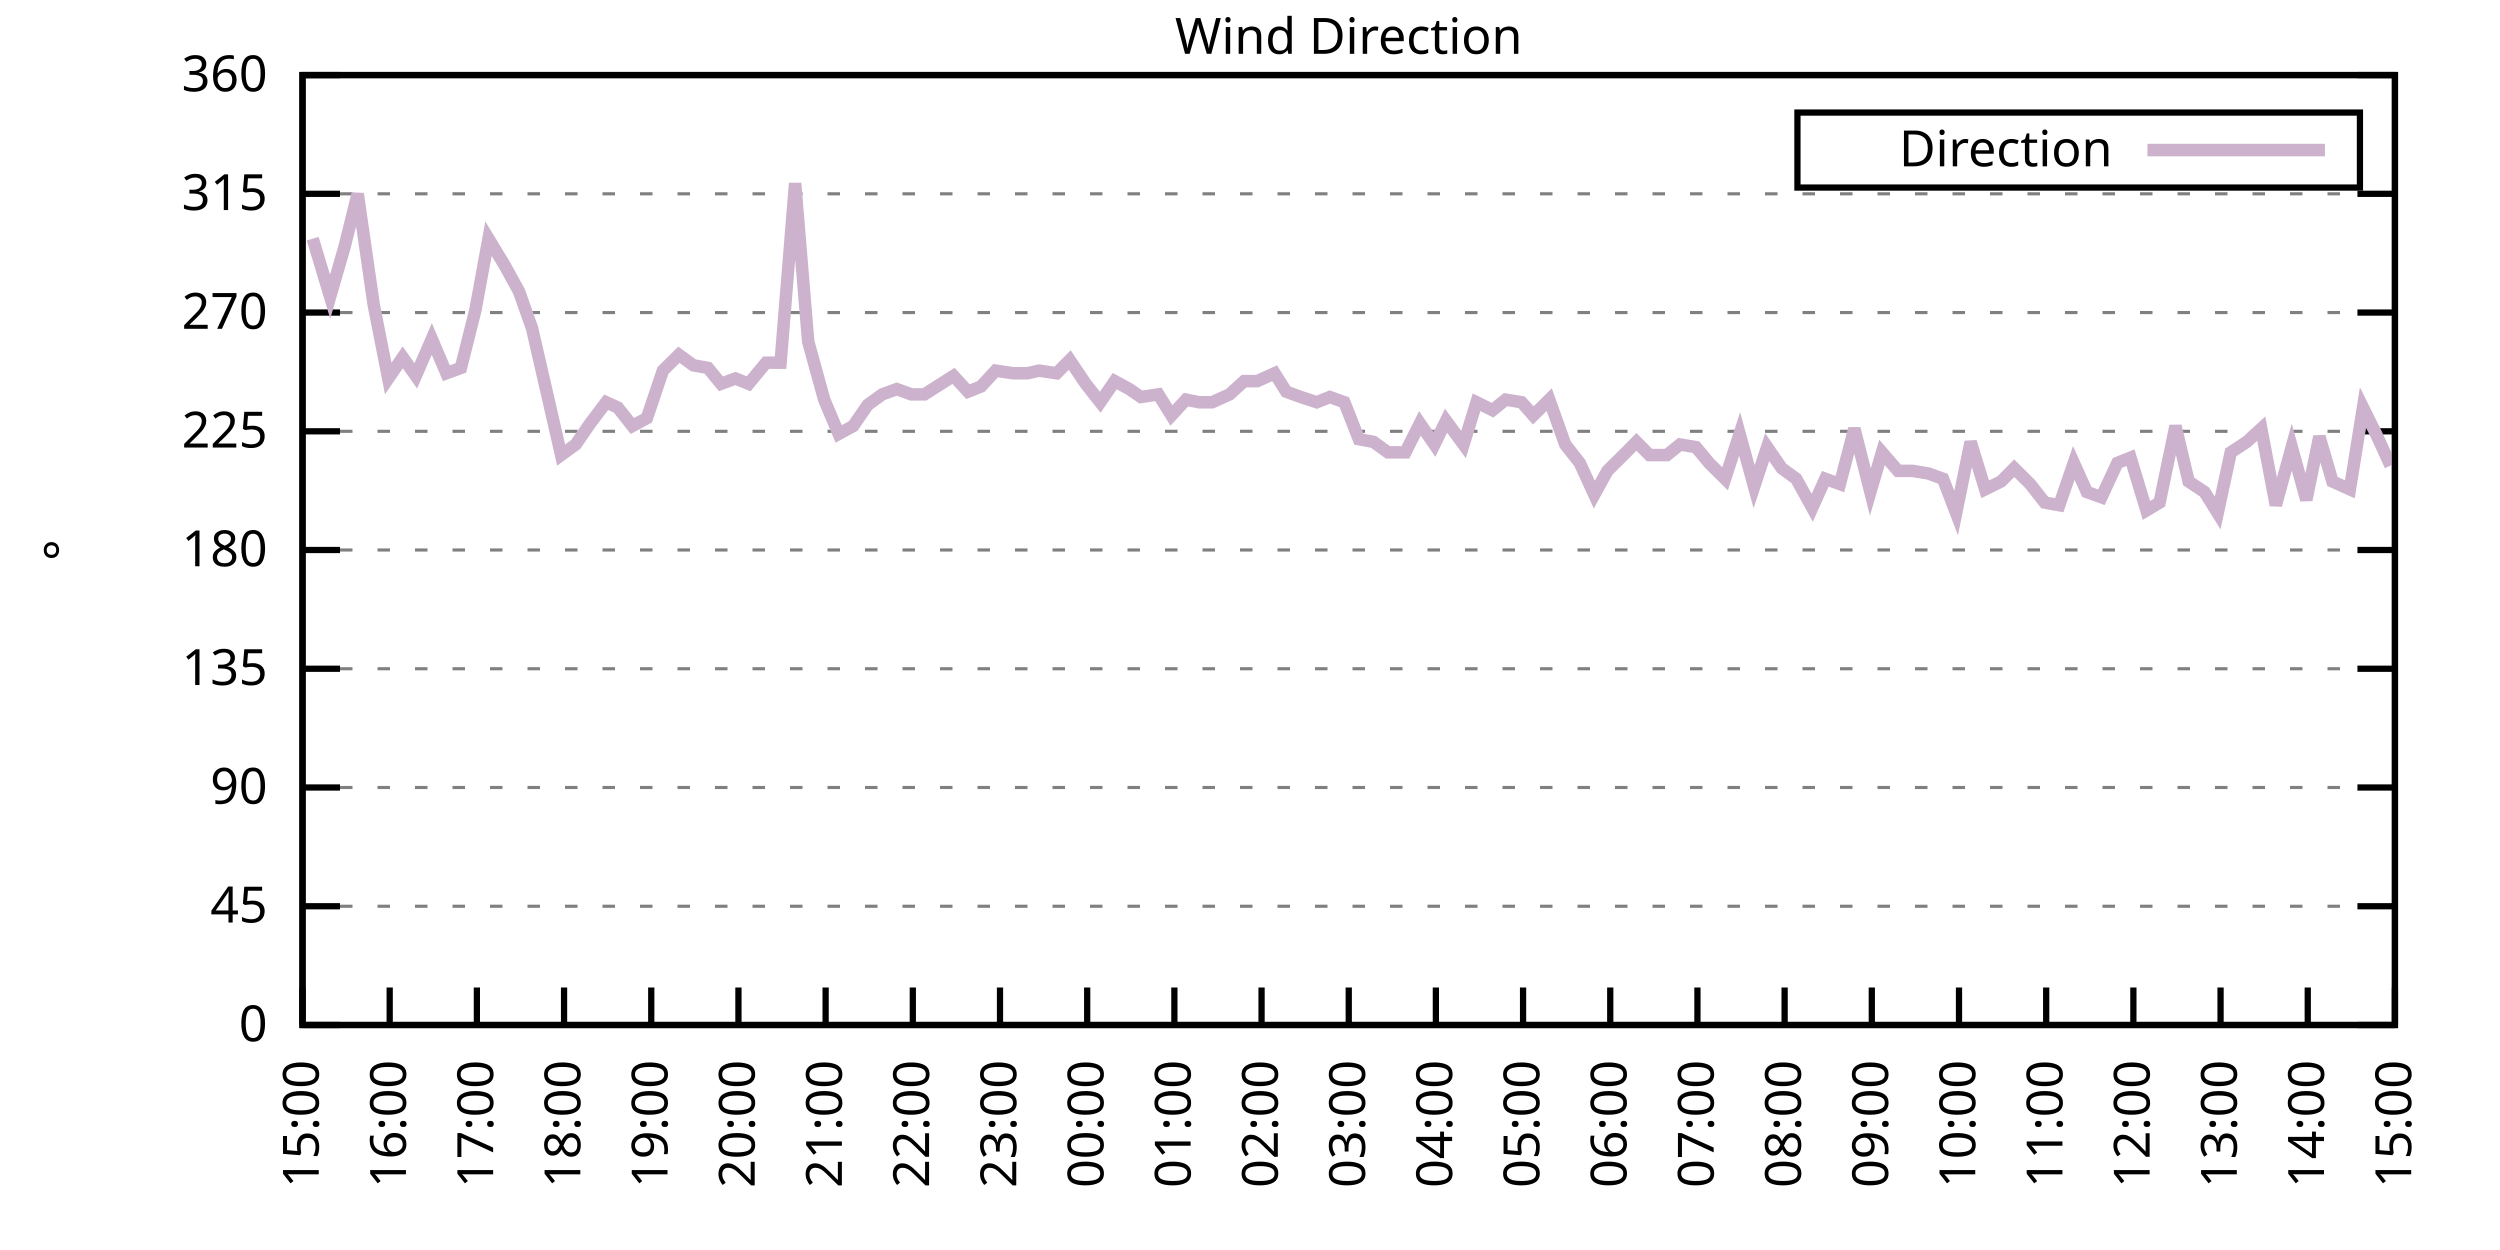
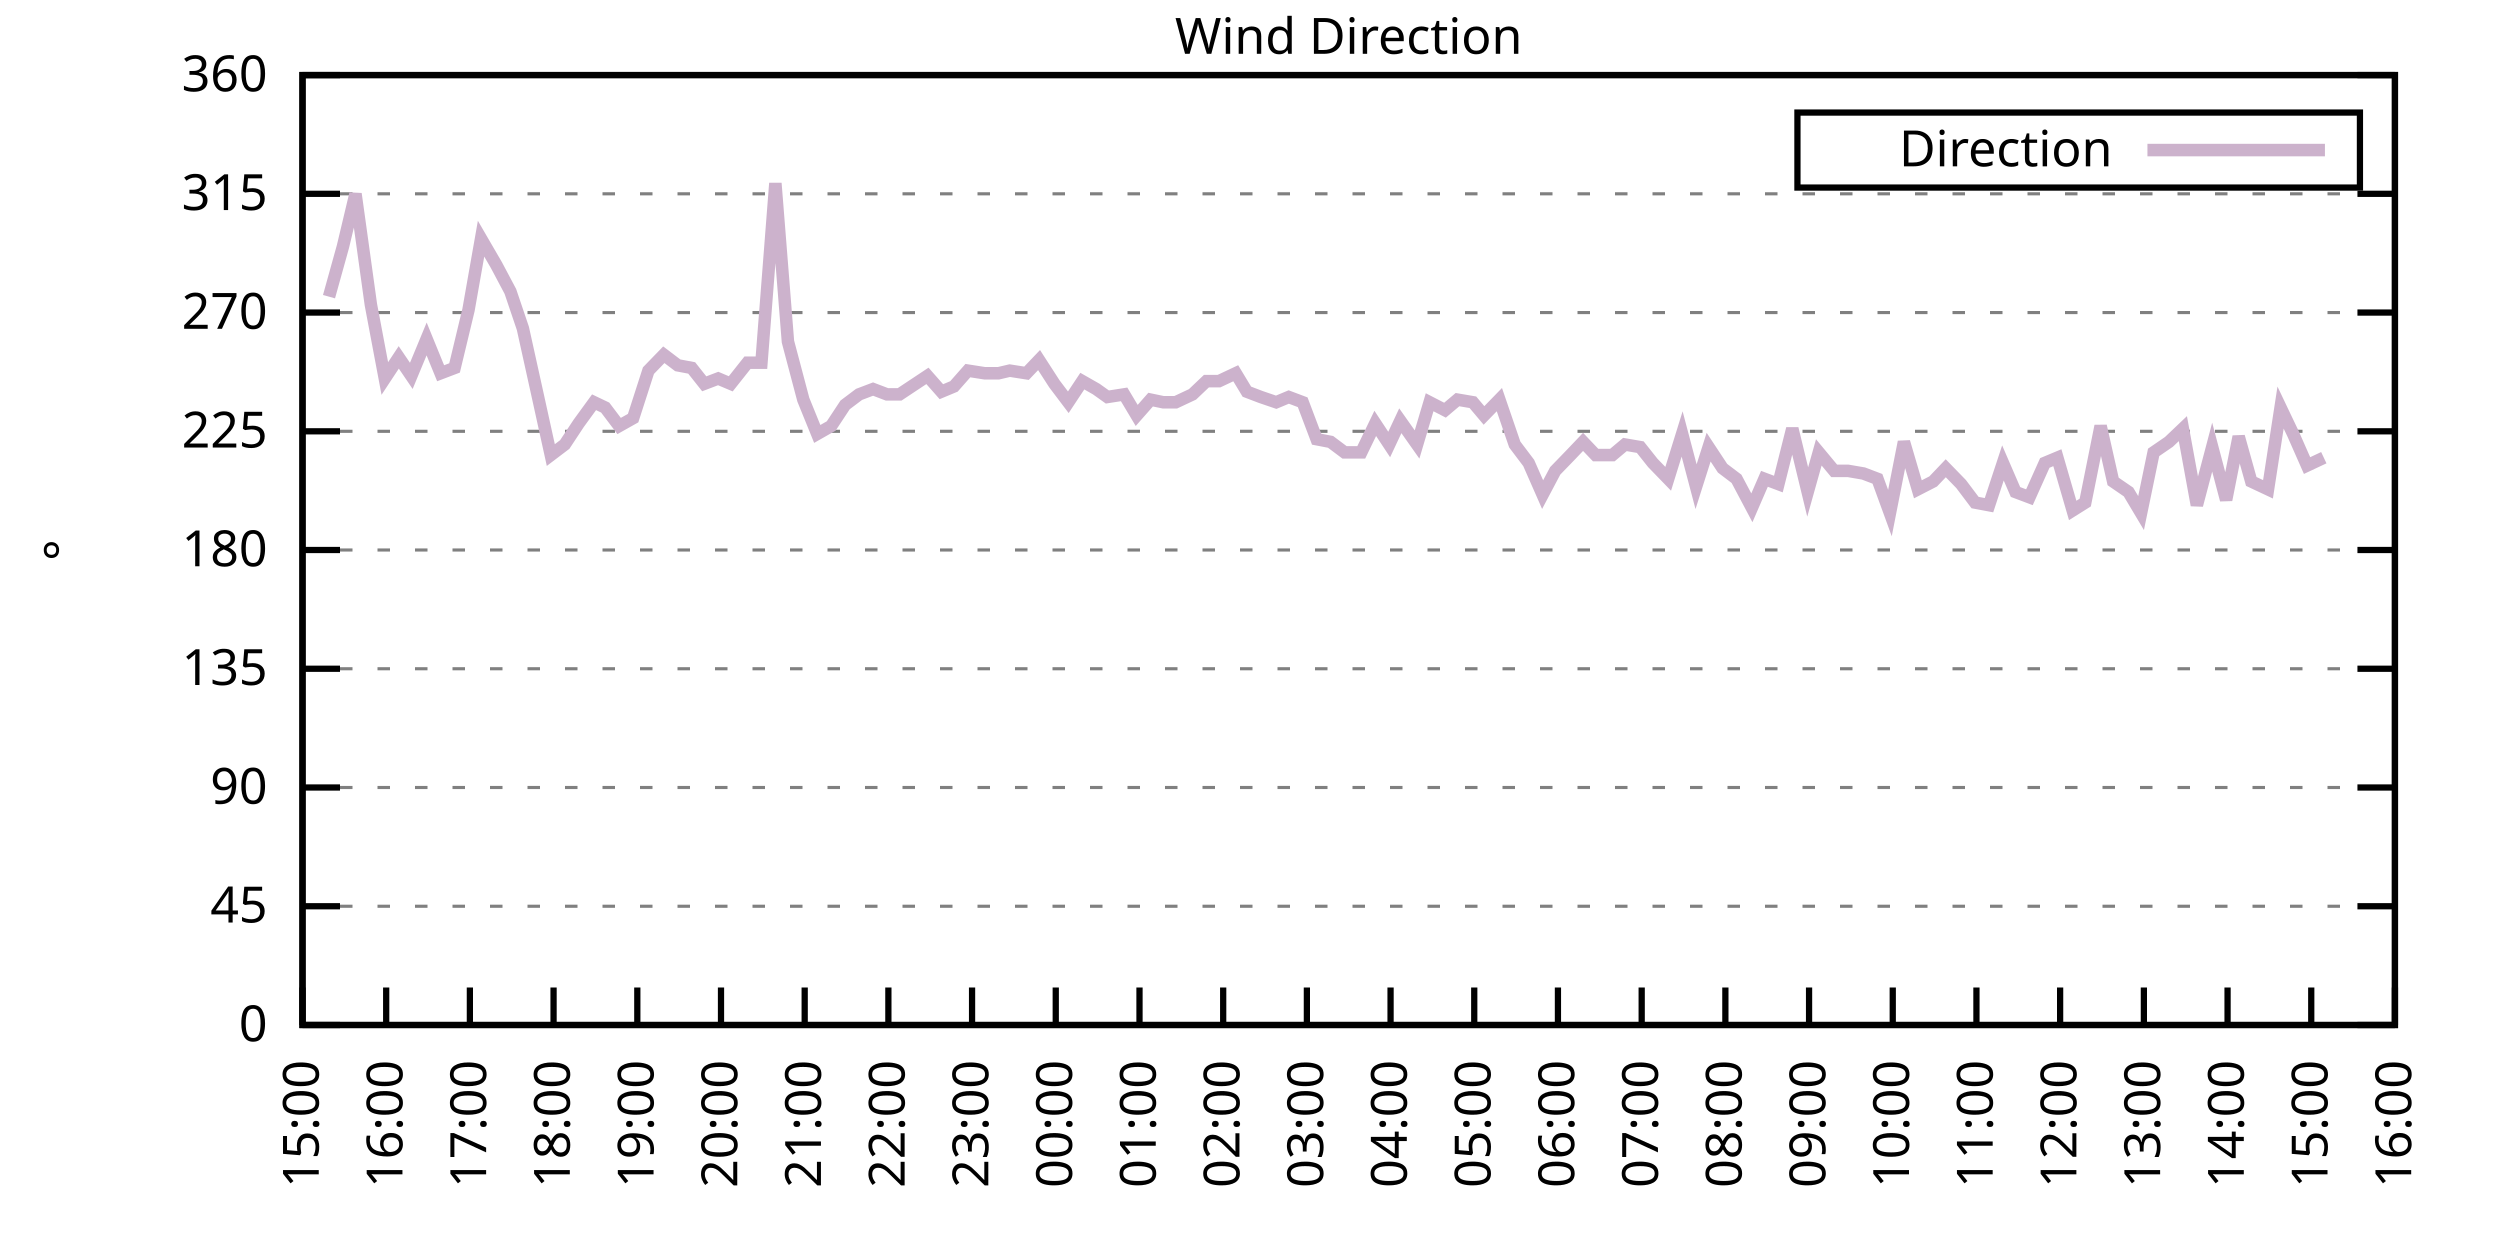
<svg xmlns="http://www.w3.org/2000/svg" xmlns:xlink="http://www.w3.org/1999/xlink" width="400" height="200" viewBox="0 0 400 200">
  <g id="gnuplot_canvas">
    <rect x="0" y="0" width="400" height="200" fill="none" />
    <defs>
      <circle id="gpDot" r="0.5" stroke-width="0.5" stroke="currentColor" />
      <path id="gpPt0" stroke-width="0.333" stroke="currentColor" d="M-1,0 h2 M0,-1 v2" />
      <path id="gpPt1" stroke-width="0.333" stroke="currentColor" d="M-1,-1 L1,1 M1,-1 L-1,1" />
      <path id="gpPt2" stroke-width="0.333" stroke="currentColor" d="M-1,0 L1,0 M0,-1 L0,1 M-1,-1 L1,1 M-1,1 L1,-1" />
      <rect id="gpPt3" stroke-width="0.333" stroke="currentColor" x="-1" y="-1" width="2" height="2" />
      <rect id="gpPt4" stroke-width="0.333" stroke="currentColor" fill="currentColor" x="-1" y="-1" width="2" height="2" />
      <circle id="gpPt5" stroke-width="0.333" stroke="currentColor" cx="0" cy="0" r="1" />
      <use xlink:href="#gpPt5" id="gpPt6" fill="currentColor" stroke="none" />
      <path id="gpPt7" stroke-width="0.333" stroke="currentColor" d="M0,-1.33 L-1.33,0.67 L1.33,0.67 z" />
      <use xlink:href="#gpPt7" id="gpPt8" fill="currentColor" stroke="none" />
      <use xlink:href="#gpPt7" id="gpPt9" stroke="currentColor" transform="rotate(180)" />
      <use xlink:href="#gpPt9" id="gpPt10" fill="currentColor" stroke="none" />
      <use xlink:href="#gpPt3" id="gpPt11" stroke="currentColor" transform="rotate(45)" />
      <use xlink:href="#gpPt11" id="gpPt12" fill="currentColor" stroke="none" />
      <path id="gpPt13" stroke-width="0.333" stroke="currentColor" d="M0,1.330 L1.265,0.411 L0.782,-1.067 L-0.782,-1.076 L-1.265,0.411 z" />
      <use xlink:href="#gpPt13" id="gpPt14" fill="currentColor" stroke="none" />
      <filter id="textbox" filterUnits="objectBoundingBox" x="0" y="0" height="1" width="1">
        <feFlood flood-color="white" flood-opacity="1" result="bgnd" />
        <feComposite in="SourceGraphic" in2="bgnd" operator="atop" />
      </filter>
      <filter id="greybox" filterUnits="objectBoundingBox" x="0" y="0" height="1" width="1">
        <feFlood flood-color="lightgrey" flood-opacity="1" result="grey" />
        <feComposite in="SourceGraphic" in2="grey" operator="atop" />
      </filter>
    </defs>
    <g fill="none" color="white" stroke="currentColor" stroke-width="1.00" stroke-linecap="butt" stroke-linejoin="miter">
</g>
    <g fill="none" color="black" stroke="currentColor" stroke-width="1.00" stroke-linecap="butt" stroke-linejoin="miter">
      <g stroke="none" shape-rendering="crispEdges">
        <polygon fill="rgb(255, 255, 255)" points="48.40,164.00 383.18,164.00 383.18,12.02 48.40,12.02 " />
      </g>
    </g>
    <g fill="none" color="black" stroke="currentColor" stroke-width="1.00" stroke-linecap="butt" stroke-linejoin="miter">
</g>
    <g fill="none" color="black" stroke="black" stroke-width="0.50" stroke-linecap="butt" stroke-linejoin="miter">
</g>
    <g fill="none" color="gray" stroke="currentColor" stroke-width="0.50" stroke-linecap="butt" stroke-linejoin="miter">
      <path stroke="gray" stroke-dasharray="2,4" class="gridline" d="M48.40,164.00 L383.19,164.00  " />
    </g>
    <g fill="none" color="gray" stroke="gray" stroke-width="1.00" stroke-linecap="butt" stroke-linejoin="miter">
</g>
    <g fill="none" color="black" stroke="currentColor" stroke-width="1.00" stroke-linecap="butt" stroke-linejoin="miter">
      <path stroke="black" d="M48.40,164.00 L54.40,164.00 M383.19,164.00 L377.19,164.00  " />
      <g transform="translate(42.80,166.60)" stroke="none" fill="black" font-family="Sans" font-size="8.00" text-anchor="end">
        <text>
          <tspan font-family="Sans"> 0</tspan>
        </text>
      </g>
    </g>
    <g fill="none" color="black" stroke="currentColor" stroke-width="1.00" stroke-linecap="butt" stroke-linejoin="miter">
</g>
    <g fill="none" color="black" stroke="black" stroke-width="0.50" stroke-linecap="butt" stroke-linejoin="miter">
</g>
    <g fill="none" color="gray" stroke="currentColor" stroke-width="0.50" stroke-linecap="butt" stroke-linejoin="miter">
      <path stroke="gray" stroke-dasharray="2,4" class="gridline" d="M48.40,145.00 L383.19,145.00  " />
    </g>
    <g fill="none" color="gray" stroke="gray" stroke-width="1.00" stroke-linecap="butt" stroke-linejoin="miter">
</g>
    <g fill="none" color="black" stroke="currentColor" stroke-width="1.00" stroke-linecap="butt" stroke-linejoin="miter">
      <path stroke="black" d="M48.40,145.00 L54.40,145.00 M383.19,145.00 L377.19,145.00  " />
      <g transform="translate(42.80,147.60)" stroke="none" fill="black" font-family="Sans" font-size="8.00" text-anchor="end">
        <text>
          <tspan font-family="Sans"> 45</tspan>
        </text>
      </g>
    </g>
    <g fill="none" color="black" stroke="currentColor" stroke-width="1.00" stroke-linecap="butt" stroke-linejoin="miter">
</g>
    <g fill="none" color="black" stroke="black" stroke-width="0.50" stroke-linecap="butt" stroke-linejoin="miter">
</g>
    <g fill="none" color="gray" stroke="currentColor" stroke-width="0.50" stroke-linecap="butt" stroke-linejoin="miter">
      <path stroke="gray" stroke-dasharray="2,4" class="gridline" d="M48.40,126.00 L383.19,126.00  " />
    </g>
    <g fill="none" color="gray" stroke="gray" stroke-width="1.00" stroke-linecap="butt" stroke-linejoin="miter">
</g>
    <g fill="none" color="black" stroke="currentColor" stroke-width="1.00" stroke-linecap="butt" stroke-linejoin="miter">
      <path stroke="black" d="M48.40,126.00 L54.40,126.00 M383.19,126.00 L377.19,126.00  " />
      <g transform="translate(42.80,128.60)" stroke="none" fill="black" font-family="Sans" font-size="8.00" text-anchor="end">
        <text>
          <tspan font-family="Sans"> 90</tspan>
        </text>
      </g>
    </g>
    <g fill="none" color="black" stroke="currentColor" stroke-width="1.00" stroke-linecap="butt" stroke-linejoin="miter">
</g>
    <g fill="none" color="black" stroke="black" stroke-width="0.50" stroke-linecap="butt" stroke-linejoin="miter">
</g>
    <g fill="none" color="gray" stroke="currentColor" stroke-width="0.50" stroke-linecap="butt" stroke-linejoin="miter">
      <path stroke="gray" stroke-dasharray="2,4" class="gridline" d="M48.40,107.00 L383.19,107.00  " />
    </g>
    <g fill="none" color="gray" stroke="gray" stroke-width="1.00" stroke-linecap="butt" stroke-linejoin="miter">
</g>
    <g fill="none" color="black" stroke="currentColor" stroke-width="1.00" stroke-linecap="butt" stroke-linejoin="miter">
      <path stroke="black" d="M48.40,107.00 L54.40,107.00 M383.19,107.00 L377.19,107.00  " />
      <g transform="translate(42.80,109.60)" stroke="none" fill="black" font-family="Sans" font-size="8.00" text-anchor="end">
        <text>
          <tspan font-family="Sans"> 135</tspan>
        </text>
      </g>
    </g>
    <g fill="none" color="black" stroke="currentColor" stroke-width="1.00" stroke-linecap="butt" stroke-linejoin="miter">
</g>
    <g fill="none" color="black" stroke="black" stroke-width="0.50" stroke-linecap="butt" stroke-linejoin="miter">
</g>
    <g fill="none" color="gray" stroke="currentColor" stroke-width="0.50" stroke-linecap="butt" stroke-linejoin="miter">
      <path stroke="gray" stroke-dasharray="2,4" class="gridline" d="M48.40,88.00 L383.19,88.00  " />
    </g>
    <g fill="none" color="gray" stroke="gray" stroke-width="1.00" stroke-linecap="butt" stroke-linejoin="miter">
</g>
    <g fill="none" color="black" stroke="currentColor" stroke-width="1.00" stroke-linecap="butt" stroke-linejoin="miter">
      <path stroke="black" d="M48.40,88.00 L54.40,88.00 M383.19,88.00 L377.19,88.00  " />
      <g transform="translate(42.80,90.60)" stroke="none" fill="black" font-family="Sans" font-size="8.00" text-anchor="end">
        <text>
          <tspan font-family="Sans"> 180</tspan>
        </text>
      </g>
    </g>
    <g fill="none" color="black" stroke="currentColor" stroke-width="1.00" stroke-linecap="butt" stroke-linejoin="miter">
</g>
    <g fill="none" color="black" stroke="black" stroke-width="0.50" stroke-linecap="butt" stroke-linejoin="miter">
</g>
    <g fill="none" color="gray" stroke="currentColor" stroke-width="0.50" stroke-linecap="butt" stroke-linejoin="miter">
      <path stroke="gray" stroke-dasharray="2,4" class="gridline" d="M48.40,69.01 L383.19,69.01  " />
    </g>
    <g fill="none" color="gray" stroke="gray" stroke-width="1.00" stroke-linecap="butt" stroke-linejoin="miter">
</g>
    <g fill="none" color="black" stroke="currentColor" stroke-width="1.00" stroke-linecap="butt" stroke-linejoin="miter">
      <path stroke="black" d="M48.40,69.01 L54.40,69.01 M383.19,69.01 L377.19,69.01  " />
      <g transform="translate(42.80,71.61)" stroke="none" fill="black" font-family="Sans" font-size="8.00" text-anchor="end">
        <text>
          <tspan font-family="Sans"> 225</tspan>
        </text>
      </g>
    </g>
    <g fill="none" color="black" stroke="currentColor" stroke-width="1.00" stroke-linecap="butt" stroke-linejoin="miter">
</g>
    <g fill="none" color="black" stroke="black" stroke-width="0.50" stroke-linecap="butt" stroke-linejoin="miter">
</g>
    <g fill="none" color="gray" stroke="currentColor" stroke-width="0.50" stroke-linecap="butt" stroke-linejoin="miter">
      <path stroke="gray" stroke-dasharray="2,4" class="gridline" d="M48.40,50.01 L383.19,50.01  " />
    </g>
    <g fill="none" color="gray" stroke="gray" stroke-width="1.00" stroke-linecap="butt" stroke-linejoin="miter">
</g>
    <g fill="none" color="black" stroke="currentColor" stroke-width="1.00" stroke-linecap="butt" stroke-linejoin="miter">
      <path stroke="black" d="M48.40,50.01 L54.40,50.01 M383.19,50.01 L377.19,50.01  " />
      <g transform="translate(42.80,52.61)" stroke="none" fill="black" font-family="Sans" font-size="8.00" text-anchor="end">
        <text>
          <tspan font-family="Sans"> 270</tspan>
        </text>
      </g>
    </g>
    <g fill="none" color="black" stroke="currentColor" stroke-width="1.00" stroke-linecap="butt" stroke-linejoin="miter">
</g>
    <g fill="none" color="black" stroke="black" stroke-width="0.50" stroke-linecap="butt" stroke-linejoin="miter">
</g>
    <g fill="none" color="gray" stroke="currentColor" stroke-width="0.50" stroke-linecap="butt" stroke-linejoin="miter">
      <path stroke="gray" stroke-dasharray="2,4" class="gridline" d="M48.40,31.01 L383.19,31.01  " />
    </g>
    <g fill="none" color="gray" stroke="gray" stroke-width="1.00" stroke-linecap="butt" stroke-linejoin="miter">
</g>
    <g fill="none" color="black" stroke="currentColor" stroke-width="1.00" stroke-linecap="butt" stroke-linejoin="miter">
      <path stroke="black" d="M48.40,31.01 L54.40,31.01 M383.19,31.01 L377.19,31.01  " />
      <g transform="translate(42.80,33.61)" stroke="none" fill="black" font-family="Sans" font-size="8.00" text-anchor="end">
        <text>
          <tspan font-family="Sans"> 315</tspan>
        </text>
      </g>
    </g>
    <g fill="none" color="black" stroke="currentColor" stroke-width="1.00" stroke-linecap="butt" stroke-linejoin="miter">
</g>
    <g fill="none" color="black" stroke="black" stroke-width="0.50" stroke-linecap="butt" stroke-linejoin="miter">
</g>
    <g fill="none" color="gray" stroke="currentColor" stroke-width="0.50" stroke-linecap="butt" stroke-linejoin="miter">
      <path stroke="gray" stroke-dasharray="2,4" class="gridline" d="M48.40,12.01 L383.19,12.01  " />
    </g>
    <g fill="none" color="gray" stroke="gray" stroke-width="1.00" stroke-linecap="butt" stroke-linejoin="miter">
</g>
    <g fill="none" color="black" stroke="currentColor" stroke-width="1.00" stroke-linecap="butt" stroke-linejoin="miter">
      <path stroke="black" d="M48.40,12.01 L54.40,12.01 M383.19,12.01 L377.19,12.01  " />
      <g transform="translate(42.80,14.61)" stroke="none" fill="black" font-family="Sans" font-size="8.00" text-anchor="end">
        <text>
          <tspan font-family="Sans"> 360</tspan>
        </text>
      </g>
    </g>
    <g fill="none" color="black" stroke="currentColor" stroke-width="1.00" stroke-linecap="butt" stroke-linejoin="miter">
      <path stroke="black" d="M48.40,164.00 L48.40,158.00  " />
      <g transform="translate(51.00,169.60) rotate(270.00)" stroke="none" fill="black" font-family="Sans" font-size="8.00" text-anchor="end">
        <text>
          <tspan font-family="Sans">15:00</tspan>
        </text>
      </g>
    </g>
    <g fill="none" color="black" stroke="currentColor" stroke-width="1.00" stroke-linecap="butt" stroke-linejoin="miter">
-       <path stroke="black" d="M62.35,164.00 L62.35,158.00  " />
-       <g transform="translate(64.95,169.60) rotate(270.00)" stroke="none" fill="black" font-family="Sans" font-size="8.00" text-anchor="end">
+       <path stroke="black" d="M61.79,164.00 L61.79,158.00  " />
+       <g transform="translate(64.39,169.60) rotate(270.00)" stroke="none" fill="black" font-family="Sans" font-size="8.00" text-anchor="end">
        <text>
          <tspan font-family="Sans">16:00</tspan>
        </text>
      </g>
    </g>
    <g fill="none" color="black" stroke="currentColor" stroke-width="1.00" stroke-linecap="butt" stroke-linejoin="miter">
-       <path stroke="black" d="M76.30,164.00 L76.30,158.00  " />
-       <g transform="translate(78.90,169.60) rotate(270.00)" stroke="none" fill="black" font-family="Sans" font-size="8.00" text-anchor="end">
+       <path stroke="black" d="M75.18,164.00 L75.18,158.00  " />
+       <g transform="translate(77.78,169.60) rotate(270.00)" stroke="none" fill="black" font-family="Sans" font-size="8.00" text-anchor="end">
        <text>
          <tspan font-family="Sans">17:00</tspan>
        </text>
      </g>
    </g>
    <g fill="none" color="black" stroke="currentColor" stroke-width="1.00" stroke-linecap="butt" stroke-linejoin="miter">
-       <path stroke="black" d="M90.25,164.00 L90.25,158.00  " />
-       <g transform="translate(92.85,169.60) rotate(270.00)" stroke="none" fill="black" font-family="Sans" font-size="8.00" text-anchor="end">
+       <path stroke="black" d="M88.57,164.00 L88.57,158.00  " />
+       <g transform="translate(91.17,169.60) rotate(270.00)" stroke="none" fill="black" font-family="Sans" font-size="8.00" text-anchor="end">
        <text>
          <tspan font-family="Sans">18:00</tspan>
        </text>
      </g>
    </g>
    <g fill="none" color="black" stroke="currentColor" stroke-width="1.00" stroke-linecap="butt" stroke-linejoin="miter">
-       <path stroke="black" d="M104.20,164.00 L104.20,158.00  " />
-       <g transform="translate(106.80,169.60) rotate(270.00)" stroke="none" fill="black" font-family="Sans" font-size="8.00" text-anchor="end">
+       <path stroke="black" d="M101.97,164.00 L101.97,158.00  " />
+       <g transform="translate(104.57,169.60) rotate(270.00)" stroke="none" fill="black" font-family="Sans" font-size="8.00" text-anchor="end">
        <text>
          <tspan font-family="Sans">19:00</tspan>
        </text>
      </g>
    </g>
    <g fill="none" color="black" stroke="currentColor" stroke-width="1.00" stroke-linecap="butt" stroke-linejoin="miter">
-       <path stroke="black" d="M118.15,164.00 L118.15,158.00  " />
-       <g transform="translate(120.75,169.60) rotate(270.00)" stroke="none" fill="black" font-family="Sans" font-size="8.00" text-anchor="end">
+       <path stroke="black" d="M115.36,164.00 L115.36,158.00  " />
+       <g transform="translate(117.96,169.60) rotate(270.00)" stroke="none" fill="black" font-family="Sans" font-size="8.00" text-anchor="end">
        <text>
          <tspan font-family="Sans">20:00</tspan>
        </text>
      </g>
    </g>
    <g fill="none" color="black" stroke="currentColor" stroke-width="1.00" stroke-linecap="butt" stroke-linejoin="miter">
-       <path stroke="black" d="M132.10,164.00 L132.10,158.00  " />
-       <g transform="translate(134.70,169.60) rotate(270.00)" stroke="none" fill="black" font-family="Sans" font-size="8.00" text-anchor="end">
+       <path stroke="black" d="M128.75,164.00 L128.75,158.00  " />
+       <g transform="translate(131.35,169.60) rotate(270.00)" stroke="none" fill="black" font-family="Sans" font-size="8.00" text-anchor="end">
        <text>
          <tspan font-family="Sans">21:00</tspan>
        </text>
      </g>
    </g>
    <g fill="none" color="black" stroke="currentColor" stroke-width="1.00" stroke-linecap="butt" stroke-linejoin="miter">
-       <path stroke="black" d="M146.05,164.00 L146.05,158.00  " />
-       <g transform="translate(148.65,169.60) rotate(270.00)" stroke="none" fill="black" font-family="Sans" font-size="8.00" text-anchor="end">
+       <path stroke="black" d="M142.14,164.00 L142.14,158.00  " />
+       <g transform="translate(144.74,169.60) rotate(270.00)" stroke="none" fill="black" font-family="Sans" font-size="8.00" text-anchor="end">
        <text>
          <tspan font-family="Sans">22:00</tspan>
        </text>
      </g>
    </g>
    <g fill="none" color="black" stroke="currentColor" stroke-width="1.00" stroke-linecap="butt" stroke-linejoin="miter">
-       <path stroke="black" d="M160.00,164.00 L160.00,158.00  " />
-       <g transform="translate(162.60,169.60) rotate(270.00)" stroke="none" fill="black" font-family="Sans" font-size="8.00" text-anchor="end">
+       <path stroke="black" d="M155.53,164.00 L155.53,158.00  " />
+       <g transform="translate(158.13,169.60) rotate(270.00)" stroke="none" fill="black" font-family="Sans" font-size="8.00" text-anchor="end">
        <text>
          <tspan font-family="Sans">23:00</tspan>
        </text>
      </g>
    </g>
    <g fill="none" color="black" stroke="currentColor" stroke-width="1.00" stroke-linecap="butt" stroke-linejoin="miter">
-       <path stroke="black" d="M173.95,164.00 L173.95,158.00  " />
-       <g transform="translate(176.55,169.60) rotate(270.00)" stroke="none" fill="black" font-family="Sans" font-size="8.00" text-anchor="end">
+       <path stroke="black" d="M168.92,164.00 L168.92,158.00  " />
+       <g transform="translate(171.52,169.60) rotate(270.00)" stroke="none" fill="black" font-family="Sans" font-size="8.00" text-anchor="end">
        <text>
          <tspan font-family="Sans">00:00</tspan>
        </text>
      </g>
    </g>
    <g fill="none" color="black" stroke="currentColor" stroke-width="1.00" stroke-linecap="butt" stroke-linejoin="miter">
-       <path stroke="black" d="M187.90,164.00 L187.90,158.00  " />
-       <g transform="translate(190.50,169.60) rotate(270.00)" stroke="none" fill="black" font-family="Sans" font-size="8.00" text-anchor="end">
+       <path stroke="black" d="M182.32,164.00 L182.32,158.00  " />
+       <g transform="translate(184.92,169.60) rotate(270.00)" stroke="none" fill="black" font-family="Sans" font-size="8.00" text-anchor="end">
        <text>
          <tspan font-family="Sans">01:00</tspan>
        </text>
      </g>
    </g>
    <g fill="none" color="black" stroke="currentColor" stroke-width="1.00" stroke-linecap="butt" stroke-linejoin="miter">
-       <path stroke="black" d="M201.85,164.00 L201.85,158.00  " />
-       <g transform="translate(204.45,169.60) rotate(270.00)" stroke="none" fill="black" font-family="Sans" font-size="8.00" text-anchor="end">
+       <path stroke="black" d="M195.71,164.00 L195.71,158.00  " />
+       <g transform="translate(198.31,169.60) rotate(270.00)" stroke="none" fill="black" font-family="Sans" font-size="8.00" text-anchor="end">
        <text>
          <tspan font-family="Sans">02:00</tspan>
        </text>
      </g>
    </g>
    <g fill="none" color="black" stroke="currentColor" stroke-width="1.00" stroke-linecap="butt" stroke-linejoin="miter">
-       <path stroke="black" d="M215.80,164.00 L215.80,158.00  " />
-       <g transform="translate(218.40,169.60) rotate(270.00)" stroke="none" fill="black" font-family="Sans" font-size="8.00" text-anchor="end">
+       <path stroke="black" d="M209.10,164.00 L209.10,158.00  " />
+       <g transform="translate(211.70,169.60) rotate(270.00)" stroke="none" fill="black" font-family="Sans" font-size="8.00" text-anchor="end">
        <text>
          <tspan font-family="Sans">03:00</tspan>
        </text>
      </g>
    </g>
    <g fill="none" color="black" stroke="currentColor" stroke-width="1.00" stroke-linecap="butt" stroke-linejoin="miter">
-       <path stroke="black" d="M229.74,164.00 L229.74,158.00  " />
-       <g transform="translate(232.34,169.60) rotate(270.00)" stroke="none" fill="black" font-family="Sans" font-size="8.00" text-anchor="end">
+       <path stroke="black" d="M222.49,164.00 L222.49,158.00  " />
+       <g transform="translate(225.09,169.60) rotate(270.00)" stroke="none" fill="black" font-family="Sans" font-size="8.00" text-anchor="end">
        <text>
          <tspan font-family="Sans">04:00</tspan>
        </text>
      </g>
    </g>
    <g fill="none" color="black" stroke="currentColor" stroke-width="1.00" stroke-linecap="butt" stroke-linejoin="miter">
-       <path stroke="black" d="M243.69,164.00 L243.69,158.00  " />
-       <g transform="translate(246.29,169.60) rotate(270.00)" stroke="none" fill="black" font-family="Sans" font-size="8.00" text-anchor="end">
+       <path stroke="black" d="M235.88,164.00 L235.88,158.00  " />
+       <g transform="translate(238.48,169.60) rotate(270.00)" stroke="none" fill="black" font-family="Sans" font-size="8.00" text-anchor="end">
        <text>
          <tspan font-family="Sans">05:00</tspan>
        </text>
      </g>
    </g>
    <g fill="none" color="black" stroke="currentColor" stroke-width="1.00" stroke-linecap="butt" stroke-linejoin="miter">
-       <path stroke="black" d="M257.64,164.00 L257.64,158.00  " />
-       <g transform="translate(260.24,169.60) rotate(270.00)" stroke="none" fill="black" font-family="Sans" font-size="8.00" text-anchor="end">
+       <path stroke="black" d="M249.27,164.00 L249.27,158.00  " />
+       <g transform="translate(251.87,169.60) rotate(270.00)" stroke="none" fill="black" font-family="Sans" font-size="8.00" text-anchor="end">
        <text>
          <tspan font-family="Sans">06:00</tspan>
        </text>
      </g>
    </g>
    <g fill="none" color="black" stroke="currentColor" stroke-width="1.00" stroke-linecap="butt" stroke-linejoin="miter">
-       <path stroke="black" d="M271.59,164.00 L271.59,158.00  " />
-       <g transform="translate(274.19,169.60) rotate(270.00)" stroke="none" fill="black" font-family="Sans" font-size="8.00" text-anchor="end">
+       <path stroke="black" d="M262.67,164.00 L262.67,158.00  " />
+       <g transform="translate(265.27,169.60) rotate(270.00)" stroke="none" fill="black" font-family="Sans" font-size="8.00" text-anchor="end">
        <text>
          <tspan font-family="Sans">07:00</tspan>
        </text>
      </g>
    </g>
    <g fill="none" color="black" stroke="currentColor" stroke-width="1.00" stroke-linecap="butt" stroke-linejoin="miter">
-       <path stroke="black" d="M285.54,164.00 L285.54,158.00  " />
-       <g transform="translate(288.14,169.60) rotate(270.00)" stroke="none" fill="black" font-family="Sans" font-size="8.00" text-anchor="end">
+       <path stroke="black" d="M276.06,164.00 L276.06,158.00  " />
+       <g transform="translate(278.66,169.60) rotate(270.00)" stroke="none" fill="black" font-family="Sans" font-size="8.00" text-anchor="end">
        <text>
          <tspan font-family="Sans">08:00</tspan>
        </text>
      </g>
    </g>
    <g fill="none" color="black" stroke="currentColor" stroke-width="1.00" stroke-linecap="butt" stroke-linejoin="miter">
-       <path stroke="black" d="M299.49,164.00 L299.49,158.00  " />
-       <g transform="translate(302.09,169.60) rotate(270.00)" stroke="none" fill="black" font-family="Sans" font-size="8.00" text-anchor="end">
+       <path stroke="black" d="M289.45,164.00 L289.45,158.00  " />
+       <g transform="translate(292.05,169.60) rotate(270.00)" stroke="none" fill="black" font-family="Sans" font-size="8.00" text-anchor="end">
        <text>
          <tspan font-family="Sans">09:00</tspan>
        </text>
      </g>
    </g>
    <g fill="none" color="black" stroke="currentColor" stroke-width="1.00" stroke-linecap="butt" stroke-linejoin="miter">
-       <path stroke="black" d="M313.44,164.00 L313.44,158.00  " />
-       <g transform="translate(316.04,169.60) rotate(270.00)" stroke="none" fill="black" font-family="Sans" font-size="8.00" text-anchor="end">
+       <path stroke="black" d="M302.84,164.00 L302.84,158.00  " />
+       <g transform="translate(305.44,169.60) rotate(270.00)" stroke="none" fill="black" font-family="Sans" font-size="8.00" text-anchor="end">
        <text>
          <tspan font-family="Sans">10:00</tspan>
        </text>
      </g>
    </g>
    <g fill="none" color="black" stroke="currentColor" stroke-width="1.00" stroke-linecap="butt" stroke-linejoin="miter">
-       <path stroke="black" d="M327.39,164.00 L327.39,158.00  " />
-       <g transform="translate(329.99,169.60) rotate(270.00)" stroke="none" fill="black" font-family="Sans" font-size="8.00" text-anchor="end">
+       <path stroke="black" d="M316.23,164.00 L316.23,158.00  " />
+       <g transform="translate(318.83,169.60) rotate(270.00)" stroke="none" fill="black" font-family="Sans" font-size="8.00" text-anchor="end">
        <text>
          <tspan font-family="Sans">11:00</tspan>
        </text>
      </g>
    </g>
    <g fill="none" color="black" stroke="currentColor" stroke-width="1.00" stroke-linecap="butt" stroke-linejoin="miter">
-       <path stroke="black" d="M341.34,164.00 L341.34,158.00  " />
-       <g transform="translate(343.94,169.60) rotate(270.00)" stroke="none" fill="black" font-family="Sans" font-size="8.00" text-anchor="end">
+       <path stroke="black" d="M329.62,164.00 L329.62,158.00  " />
+       <g transform="translate(332.22,169.60) rotate(270.00)" stroke="none" fill="black" font-family="Sans" font-size="8.00" text-anchor="end">
        <text>
          <tspan font-family="Sans">12:00</tspan>
        </text>
      </g>
    </g>
    <g fill="none" color="black" stroke="currentColor" stroke-width="1.00" stroke-linecap="butt" stroke-linejoin="miter">
-       <path stroke="black" d="M355.29,164.00 L355.29,158.00  " />
-       <g transform="translate(357.89,169.60) rotate(270.00)" stroke="none" fill="black" font-family="Sans" font-size="8.00" text-anchor="end">
+       <path stroke="black" d="M343.02,164.00 L343.02,158.00  " />
+       <g transform="translate(345.62,169.60) rotate(270.00)" stroke="none" fill="black" font-family="Sans" font-size="8.00" text-anchor="end">
        <text>
          <tspan font-family="Sans">13:00</tspan>
        </text>
      </g>
    </g>
    <g fill="none" color="black" stroke="currentColor" stroke-width="1.00" stroke-linecap="butt" stroke-linejoin="miter">
-       <path stroke="black" d="M369.24,164.00 L369.24,158.00  " />
-       <g transform="translate(371.84,169.60) rotate(270.00)" stroke="none" fill="black" font-family="Sans" font-size="8.00" text-anchor="end">
+       <path stroke="black" d="M356.41,164.00 L356.41,158.00  " />
+       <g transform="translate(359.01,169.60) rotate(270.00)" stroke="none" fill="black" font-family="Sans" font-size="8.00" text-anchor="end">
        <text>
          <tspan font-family="Sans">14:00</tspan>
+         </text>
+       </g>
+     </g>
+     <g fill="none" color="black" stroke="currentColor" stroke-width="1.00" stroke-linecap="butt" stroke-linejoin="miter">
+       <path stroke="black" d="M369.80,164.00 L369.80,158.00  " />
+       <g transform="translate(372.40,169.60) rotate(270.00)" stroke="none" fill="black" font-family="Sans" font-size="8.00" text-anchor="end">
+         <text>
+           <tspan font-family="Sans">15:00</tspan>
        </text>
      </g>
    </g>
    <g fill="none" color="black" stroke="currentColor" stroke-width="1.00" stroke-linecap="butt" stroke-linejoin="miter">
      <path stroke="black" d="M383.19,164.00 L383.19,158.00  " />
      <g transform="translate(385.79,169.60) rotate(270.00)" stroke="none" fill="black" font-family="Sans" font-size="8.00" text-anchor="end">
        <text>
-           <tspan font-family="Sans">15:00</tspan>
+           <tspan font-family="Sans">16:00</tspan>
        </text>
      </g>
    </g>
    <g fill="none" color="black" stroke="currentColor" stroke-width="1.00" stroke-linecap="butt" stroke-linejoin="miter">
</g>
    <g fill="none" color="black" stroke="currentColor" stroke-width="1.00" stroke-linecap="butt" stroke-linejoin="miter">
      <path stroke="black" d="M48.40,12.01 L48.40,164.00 L383.19,164.00 L383.19,12.01 L48.40,12.01 Z  " />
    </g>
    <g fill="none" color="black" stroke="currentColor" stroke-width="1.00" stroke-linecap="butt" stroke-linejoin="miter">
</g>
    <g fill="none" color="black" stroke="currentColor" stroke-width="1.00" stroke-linecap="butt" stroke-linejoin="miter">
      <path stroke="black" d="M287.59,30.01 L287.59,18.01 L377.59,18.01 L377.59,30.01 L287.59,30.01 Z  " />
    </g>
    <g id="Wind_direction_plot_1">
      <g fill="none" color="white" stroke="black" stroke-width="2.00" stroke-linecap="butt" stroke-linejoin="miter">
</g>
      <g fill="none" color="black" stroke="currentColor" stroke-width="2.00" stroke-linecap="butt" stroke-linejoin="miter">
        <g transform="translate(337.99,26.61)" stroke="none" fill="black" font-family="Sans" font-size="8.00" text-anchor="end">
          <text>
            <tspan font-family="Sans">Direction</tspan>
          </text>
        </g>
      </g>
      <g fill="none" color="black" stroke="currentColor" stroke-width="2.00" stroke-linecap="butt" stroke-linejoin="miter">
-         <path stroke="rgb(204, 178, 204)" d="M343.59,24.01 L371.99,24.01 M50.03,38.19 L52.82,47.47 L55.14,39.45 L57.23,31.01 L59.79,48.74 L62.12,60.56   L64.44,57.18 L66.53,60.14 L69.09,54.23 L71.42,59.72 L73.74,58.87 L76.07,49.59 L78.16,38.19 L80.72,42.41   L83.04,46.63 L85.13,52.54 L87.46,62.67 L89.78,72.81 L92.11,71.12 L94.43,67.74 L96.99,64.36 L98.85,65.21   L101.18,68.16 L103.50,66.90 L106.06,59.30 L108.62,56.76 L110.94,58.45 L113.27,58.87 L115.36,61.41 L117.68,60.56   L119.78,61.41 L122.57,58.03 L124.89,58.03 L127.22,29.32 L129.31,54.65 L131.87,63.94 L134.19,69.43 L136.51,68.16   L138.84,64.78 L141.16,63.10 L143.49,62.25 L145.81,63.10 L147.91,63.10 L152.56,60.14 L154.88,62.67 L156.97,61.83   L159.30,59.30 L162.09,59.72 L164.41,59.72 L166.27,59.30 L169.06,59.72 L171.16,57.61 L173.71,61.41 L176.04,64.36   L178.36,60.98 L180.69,62.25 L182.55,63.52 L185.34,63.10 L187.43,66.47 L189.76,63.94 L191.85,64.36 L193.94,64.36   L196.73,63.10 L199.06,60.98 L201.15,60.98 L203.94,59.72 L205.80,62.67 L208.12,63.52 L210.68,64.36 L212.77,63.52   L215.10,64.36 L217.42,70.27 L219.75,70.70 L222.07,72.38 L224.86,72.38 L227.19,67.74 L229.51,71.12 L231.37,67.32   L234.16,71.12 L236.25,64.36 L238.81,65.63 L240.90,63.94 L243.46,64.36 L245.32,66.47 L247.88,63.94 L250.44,71.12   L252.76,74.07 L255.09,79.14 L257.18,75.34 L259.74,72.81 L261.83,70.70 L263.92,72.81 L266.71,72.81 L268.80,71.12   L271.36,71.54 L273.45,74.07 L276.01,76.61 L278.34,69.43 L280.66,77.87 L282.75,71.54 L285.08,74.92 L287.40,76.61   L289.96,81.25 L292.05,76.61 L294.38,77.45 L296.70,68.58 L299.26,78.72 L301.12,72.38 L303.68,75.34 L306.00,75.34   L308.56,75.76 L310.88,76.61 L312.98,82.09 L315.30,70.70 L317.63,78.29 L320.18,77.03 L322.28,74.92 L324.83,77.45   L327.16,80.41 L329.48,80.83 L331.81,74.07 L333.90,78.72 L336.23,79.56 L338.78,74.07 L340.88,73.23 L343.43,81.67   L345.53,80.41 L348.08,68.16 L350.18,77.03 L352.73,78.72 L354.83,82.09 L356.92,72.38 L359.48,70.70 L361.80,68.58   L364.13,80.83 L366.68,71.54 L369.01,79.98 L371.10,69.85 L373.19,77.03 L375.98,78.29 L378.08,65.21 L380.17,69.43   L382.49,74.49  " />
+         <path stroke="rgb(204, 178, 204)" d="M343.59,24.01 L371.99,24.01 M52.64,47.47 L54.87,39.45 L56.88,31.01 L59.34,48.74 L61.57,60.56 L63.80,57.18   L65.81,60.14 L68.26,54.23 L70.50,59.72 L72.73,58.87 L74.96,49.59 L76.97,38.19 L79.42,42.41 L81.66,46.63   L83.66,52.54 L85.90,62.67 L88.13,72.81 L90.36,71.12 L92.59,67.74 L95.05,64.36 L96.83,65.21 L99.06,68.16   L101.30,66.90 L103.75,59.30 L106.21,56.76 L108.44,58.45 L110.67,58.87 L112.68,61.41 L114.91,60.56 L116.92,61.41   L119.60,58.03 L121.83,58.03 L124.06,29.32 L126.07,54.65 L128.53,63.94 L130.76,69.43 L132.99,68.16 L135.22,64.78   L137.45,63.10 L139.69,62.25 L141.92,63.10 L143.93,63.10 L148.39,60.14 L150.62,62.67 L152.63,61.83 L154.86,59.30   L157.54,59.72 L159.77,59.72 L161.56,59.30 L164.24,59.72 L166.25,57.61 L168.70,61.41 L170.93,64.36 L173.17,60.98   L175.40,62.25 L177.18,63.52 L179.86,63.10 L181.87,66.47 L184.10,63.94 L186.11,64.36 L188.12,64.36 L190.80,63.10   L193.03,60.98 L195.04,60.98 L197.72,59.72 L199.50,62.67 L201.73,63.52 L204.19,64.36 L206.20,63.52 L208.43,64.36   L210.66,70.27 L212.89,70.70 L215.13,72.38 L217.80,72.38 L220.04,67.74 L222.27,71.12 L224.05,67.32 L226.73,71.12   L228.74,64.36 L231.20,65.63 L233.20,63.94 L235.66,64.36 L237.44,66.47 L239.90,63.94 L242.36,71.12 L244.59,74.07   L246.82,79.14 L248.83,75.34 L251.28,72.81 L253.29,70.70 L255.30,72.81 L257.98,72.81 L259.99,71.12 L262.44,71.54   L264.45,74.07 L266.91,76.61 L269.14,69.43 L271.37,77.87 L273.38,71.54 L275.61,74.92 L277.84,76.61 L280.30,81.25   L282.31,76.61 L284.54,77.45 L286.77,68.58 L289.23,78.72 L291.01,72.38 L293.47,75.34 L295.70,75.34 L298.15,75.76   L300.39,76.61 L302.39,82.09 L304.63,70.70 L306.86,78.29 L309.31,77.03 L311.32,74.92 L313.78,77.45 L316.01,80.41   L318.24,80.83 L320.47,74.07 L322.48,78.72 L324.71,79.56 L327.17,74.07 L329.18,73.23 L331.63,81.67 L333.64,80.41   L336.10,68.16 L338.10,77.03 L340.56,78.72 L342.57,82.09 L344.58,72.38 L347.03,70.70 L349.26,68.58 L351.50,80.83   L353.95,71.54 L356.18,79.98 L358.19,69.85 L360.20,77.03 L362.88,78.29 L364.89,65.21 L366.90,69.43 L369.13,74.49   L371.81,73.23  " />
      </g>
    </g>
    <g fill="none" color="black" stroke="currentColor" stroke-width="2.00" stroke-linecap="butt" stroke-linejoin="miter">
</g>
    <g fill="none" color="black" stroke="black" stroke-width="1.00" stroke-linecap="butt" stroke-linejoin="miter">
</g>
    <g fill="none" color="black" stroke="currentColor" stroke-width="1.00" stroke-linecap="butt" stroke-linejoin="miter">
      <path stroke="black" d="M48.40,12.01 L48.40,164.00 L383.19,164.00 L383.19,12.01 L48.40,12.01 Z  " />
      <g transform="translate(12.80,88.01) rotate(270.00)" stroke="none" fill="black" font-family="Sans" font-size="8.00" text-anchor="middle">
        <text>
          <tspan font-family="Sans">°</tspan>
        </text>
      </g>
    </g>
    <g fill="none" color="black" stroke="currentColor" stroke-width="1.00" stroke-linecap="butt" stroke-linejoin="miter">
</g>
    <g fill="none" color="black" stroke="currentColor" stroke-width="1.00" stroke-linecap="butt" stroke-linejoin="miter">
      <g transform="translate(215.79,8.61)" stroke="none" fill="black" font-family="Sans" font-size="8.00" text-anchor="middle">
        <text>
          <tspan font-family="Sans">Wind Direction</tspan>
        </text>
      </g>
    </g>
    <g fill="none" color="black" stroke="currentColor" stroke-width="1.00" stroke-linecap="butt" stroke-linejoin="miter">
</g>
  </g>
</svg>
